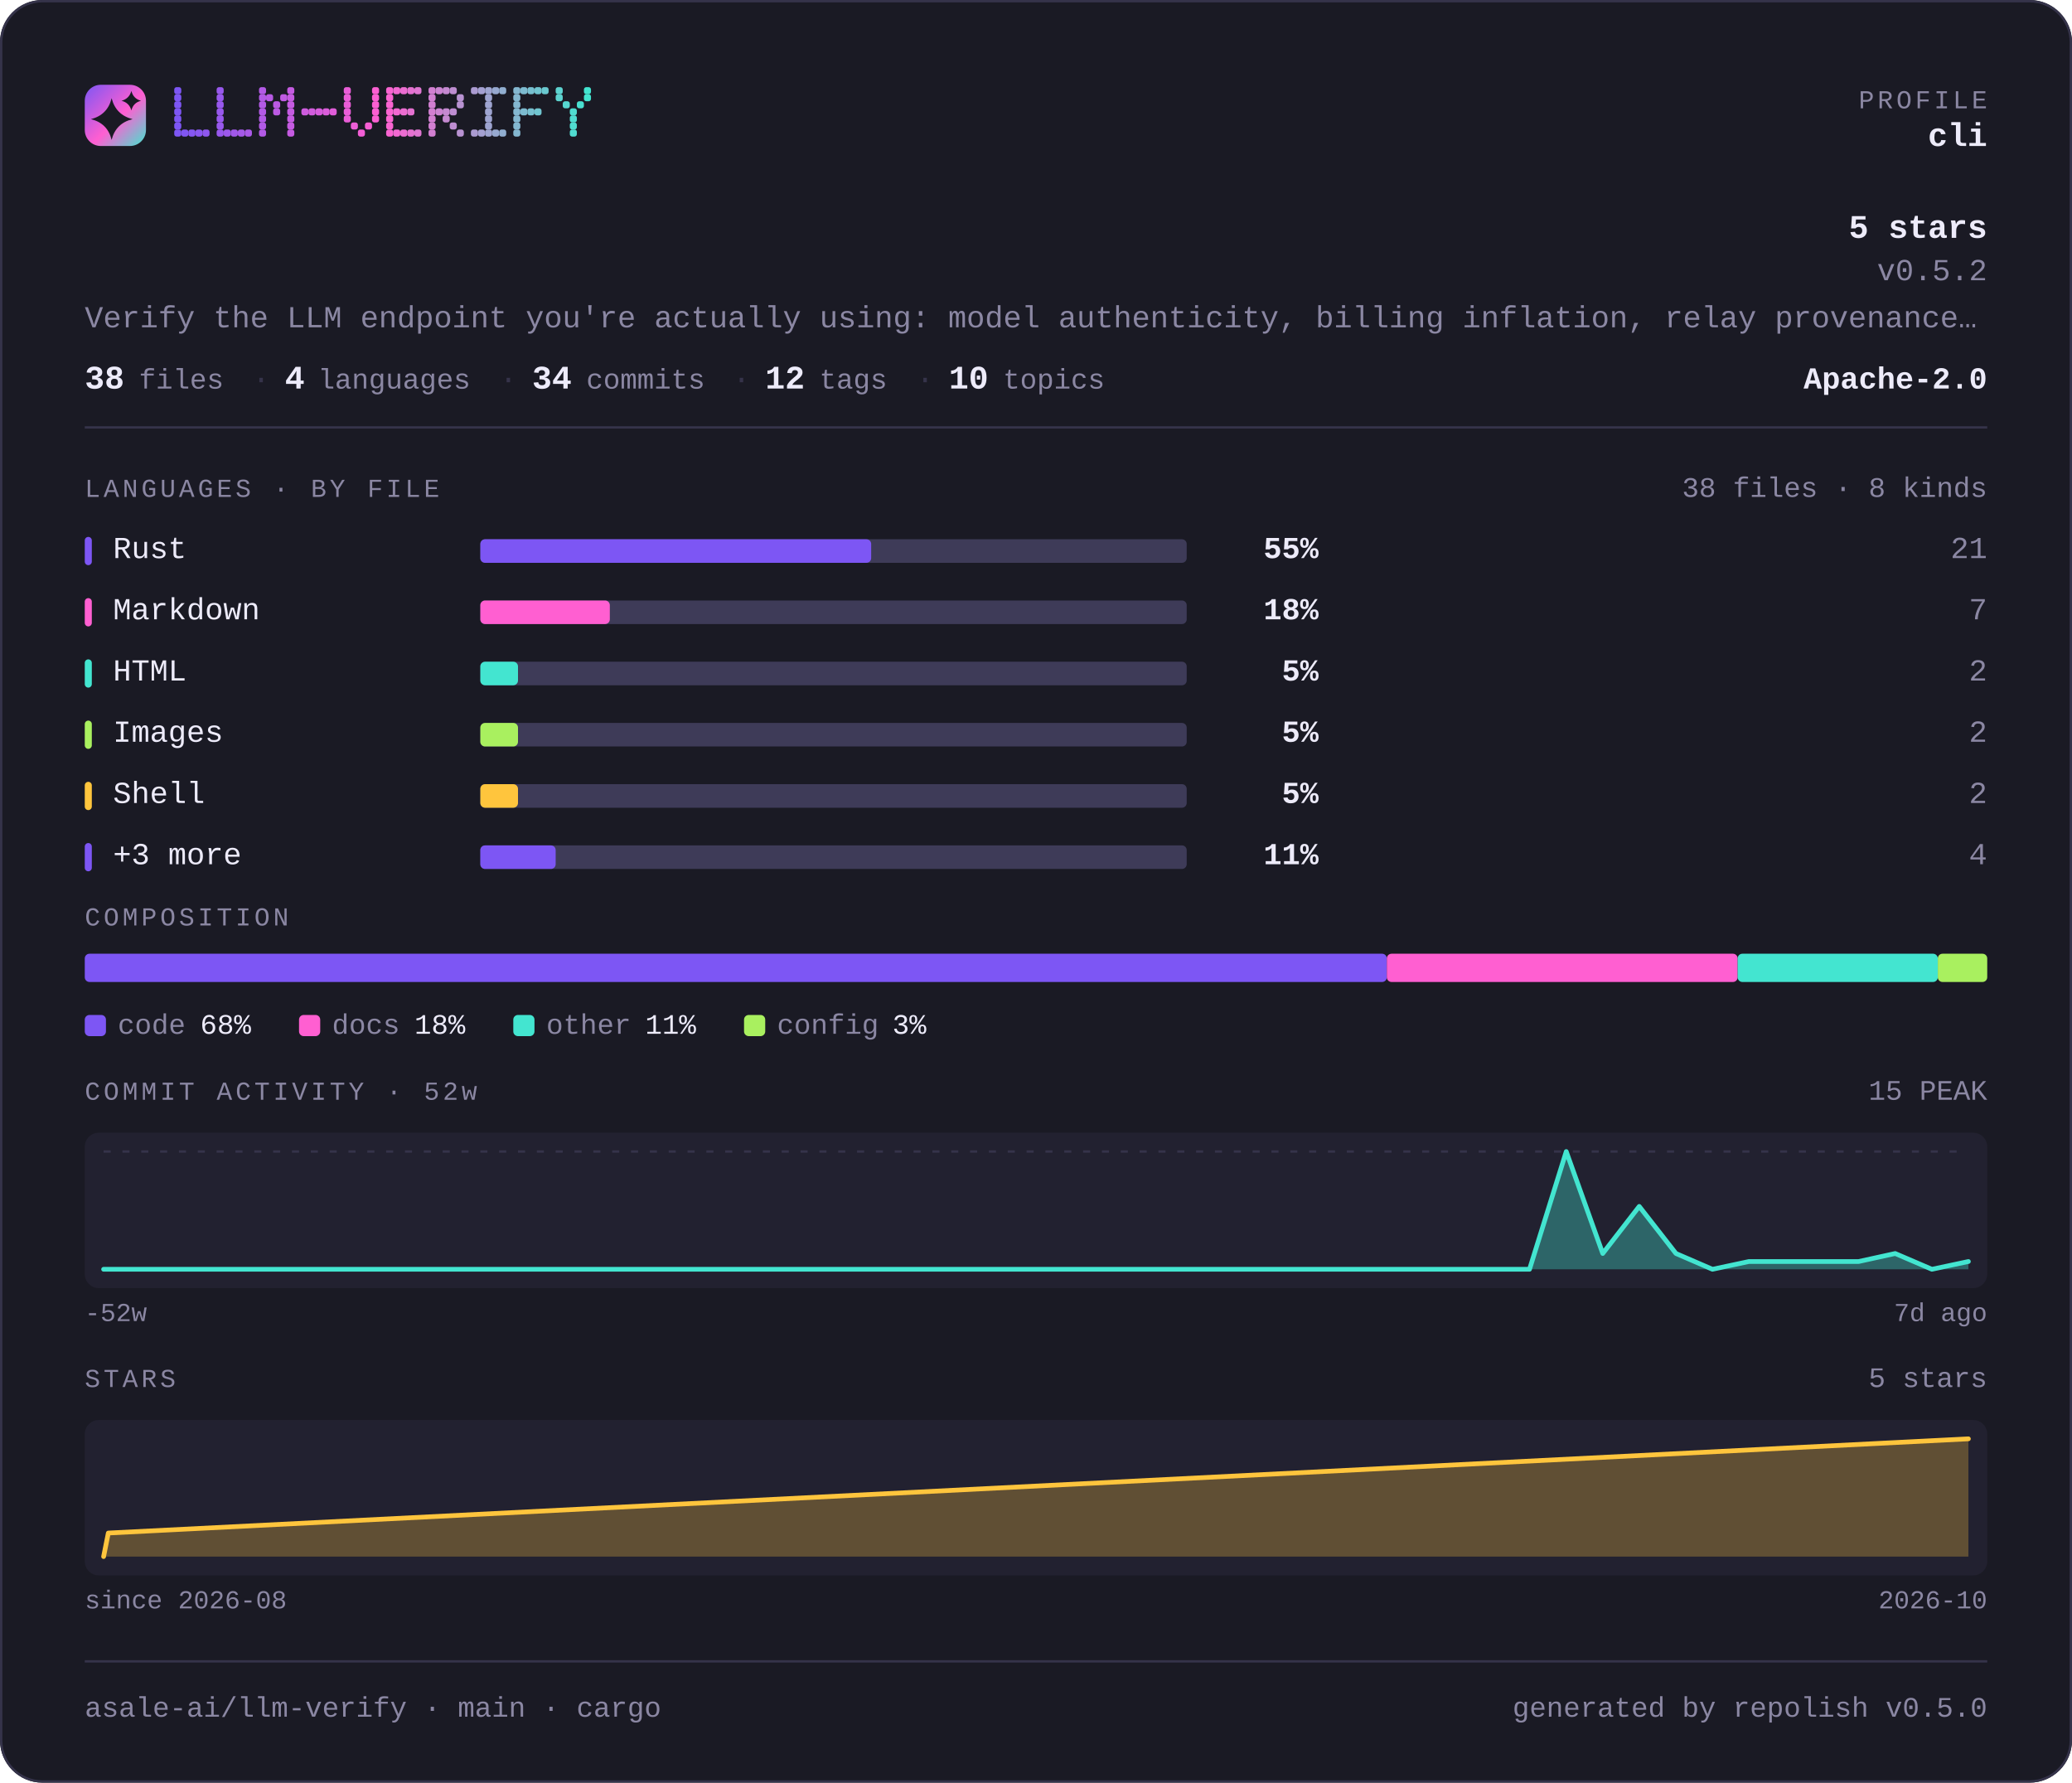
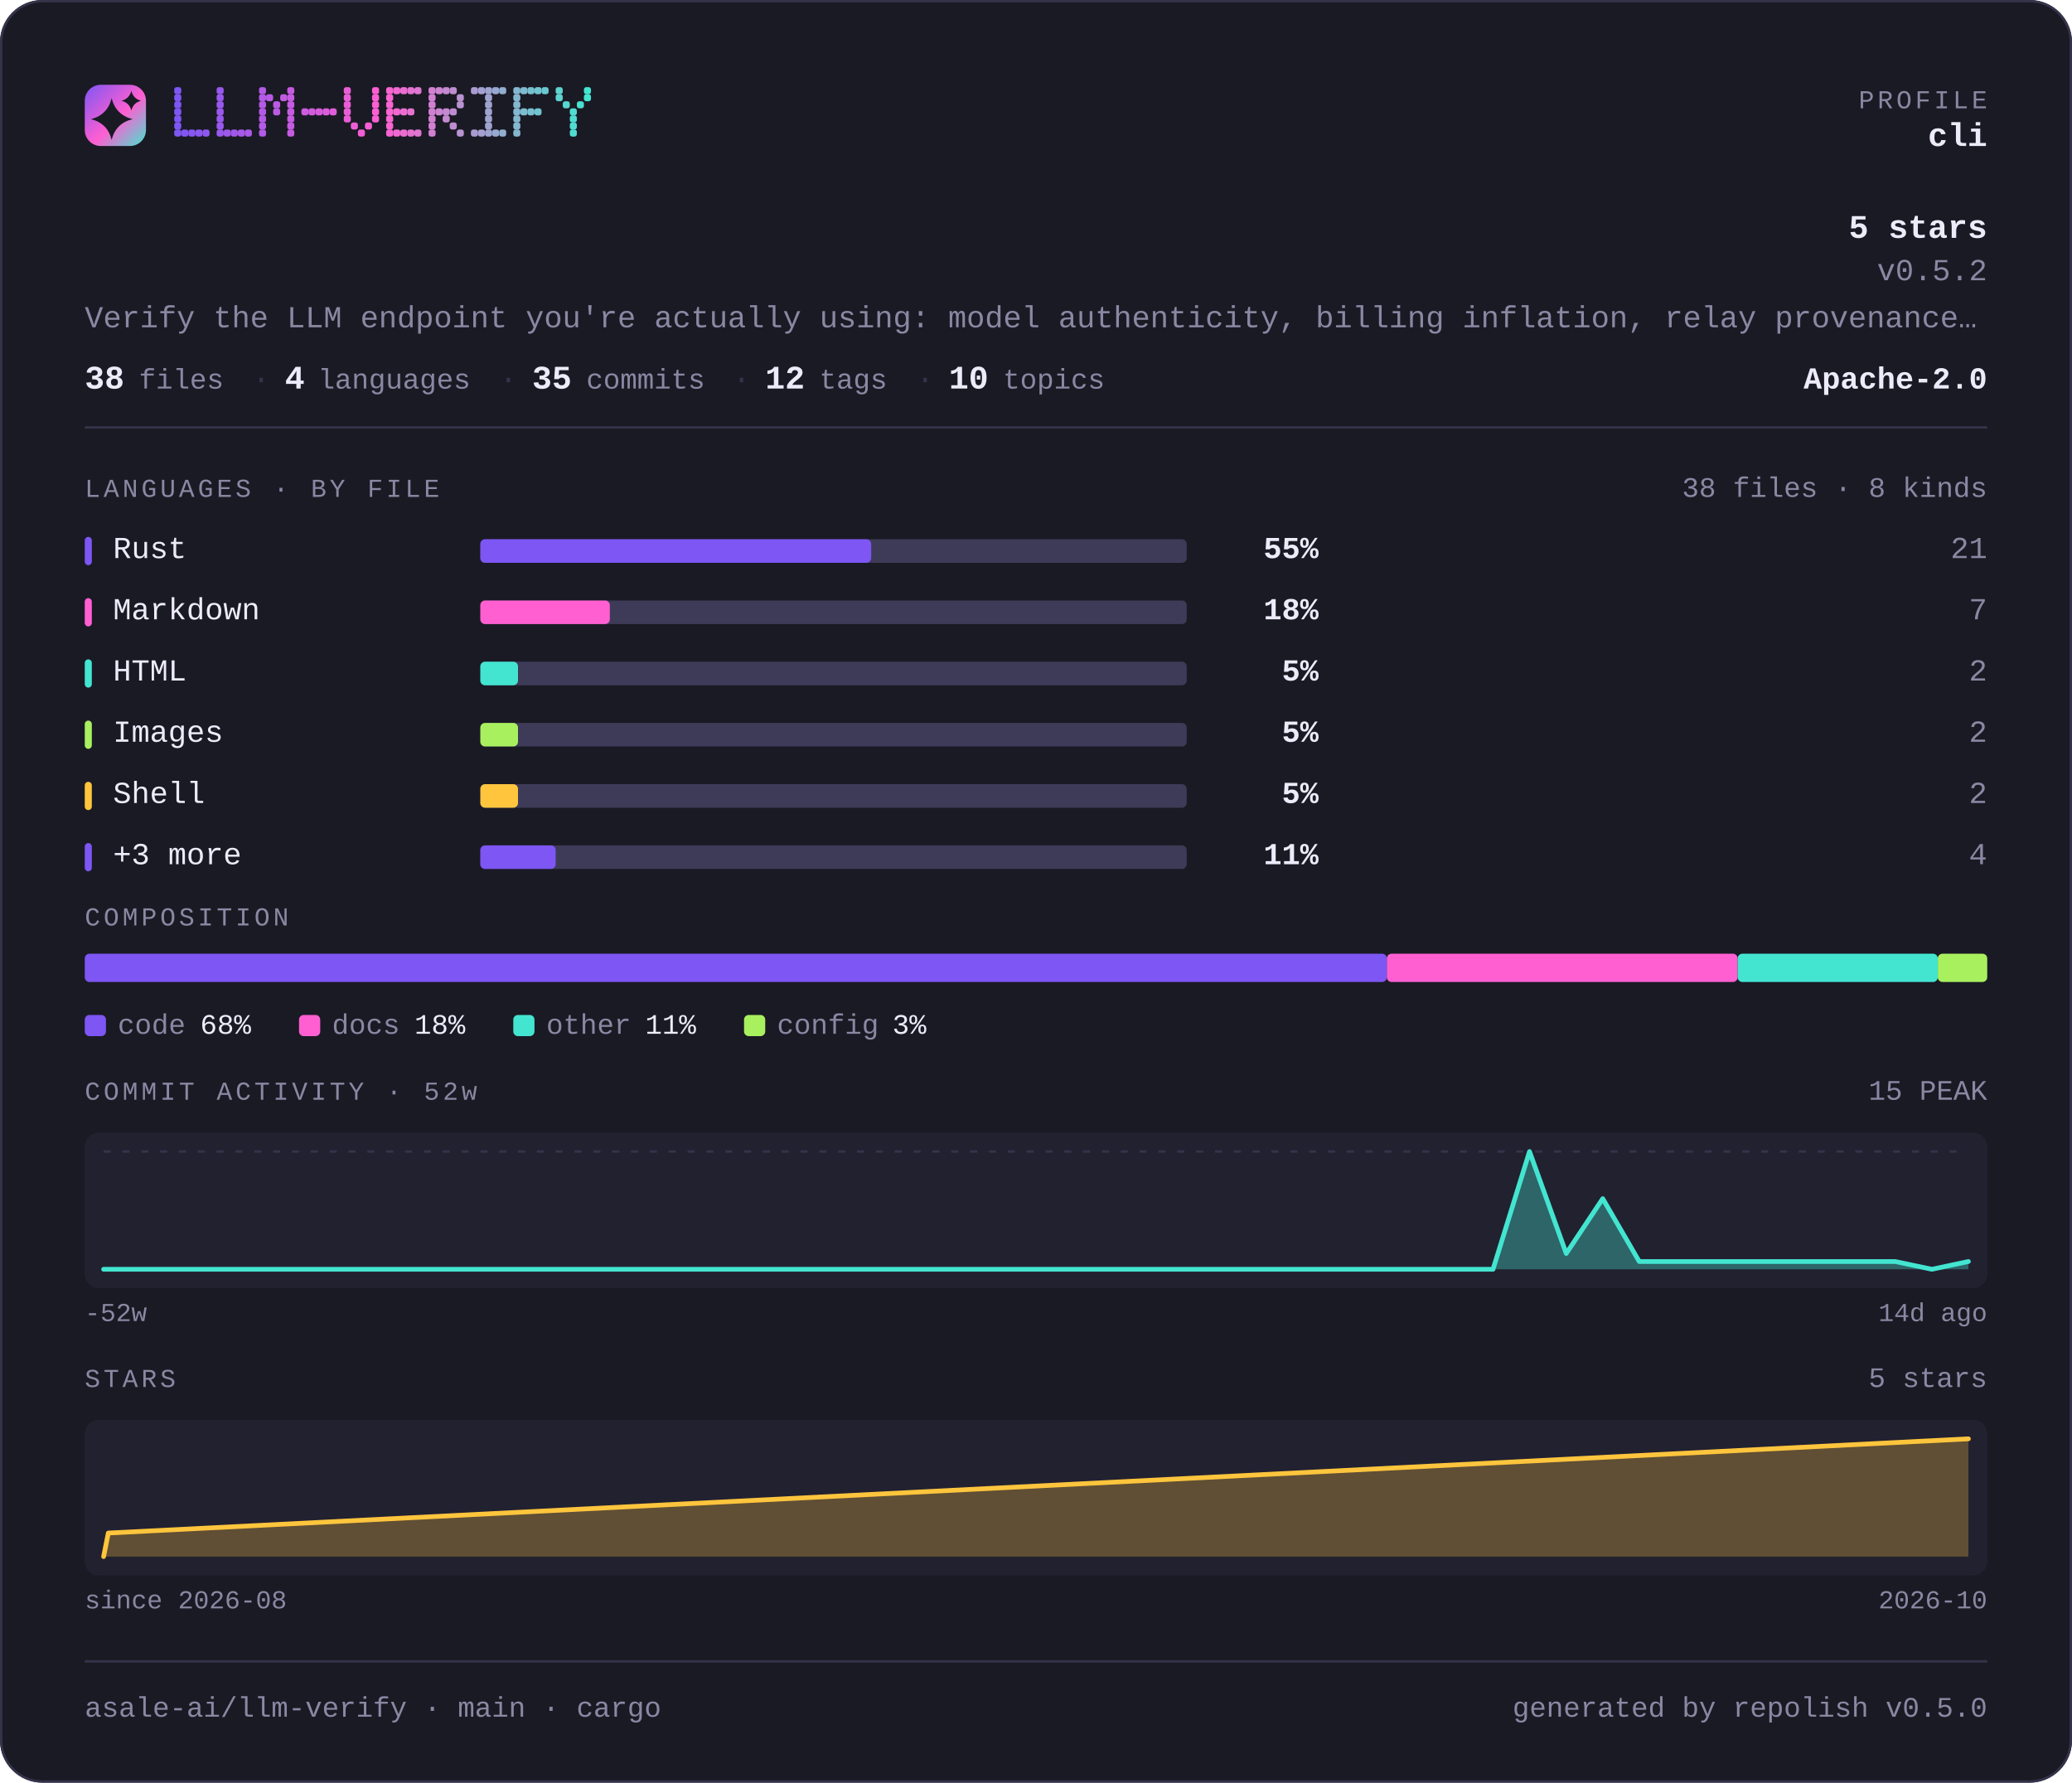
<svg xmlns="http://www.w3.org/2000/svg" width="880" height="757" viewBox="0 0 880 757" lang="en" role="img" aria-label="asale-ai/llm-verify — repository overview">
  <defs>
    <linearGradient id="brand" x1="0" y1="0" x2="1" y2="1">
      <stop offset="0" stop-color="#7d56f4" />
      <stop offset="0.55" stop-color="#ff5fd1" />
      <stop offset="1" stop-color="#43e5d0" />
    </linearGradient>
  </defs>
  <style>
    .t { font-family: ui-monospace, SFMono-Regular, "SF Mono", Menlo, Consolas, "Liberation Mono", "Noto Sans Mono CJK SC", "Noto Sans Mono CJK JP", "Microsoft YaHei", "Hiragino Sans", "Yu Gothic", monospace; }
  </style>
  <rect x="0" y="0" width="880" height="757" rx="18.0" fill="#1a1a24" />
  <rect x="0.5" y="0.5" width="879" height="756" rx="17.5" fill="none" stroke="#35334a" />
  <rect x="36" y="36" width="26" height="26" rx="6.8" fill="url(#brand)" />
  <path d="M47.4 41.7Q49.2 48.8 56.3 50.6Q49.2 52.3 47.4 59.4Q45.7 52.3 38.6 50.6Q45.7 48.8 47.4 41.7Z" fill="#1a1a24" />
  <path d="M55.8 38.6Q56.6 41.9 59.9 42.8Q56.6 43.6 55.8 46.9Q54.9 43.6 51.6 42.8Q54.9 41.9 55.8 38.6Z" fill="#1a1a24" />
  <g fill="#7d56f4">
    <rect x="74" y="37" width="3" height="3" rx="1" />
    <rect x="74" y="40" width="3" height="3" rx="1" />
    <rect x="74" y="43" width="3" height="3" rx="1" />
    <rect x="74" y="46" width="3" height="3" rx="1" />
    <rect x="74" y="49" width="3" height="3" rx="1" />
    <rect x="74" y="52" width="3" height="3" rx="1" />
    <rect x="74" y="55" width="3" height="3" rx="1" />
  </g>
  <g fill="#8156f3">
    <rect x="77" y="55" width="3" height="3" rx="1" />
  </g>
  <g fill="#8657f2">
    <rect x="80" y="55" width="3" height="3" rx="1" />
  </g>
  <g fill="#8a57f0">
    <rect x="83" y="55" width="3" height="3" rx="1" />
  </g>
  <g fill="#8f57ef">
    <rect x="86" y="55" width="3" height="3" rx="1" />
  </g>
  <g fill="#9858ed">
    <rect x="92" y="37" width="3" height="3" rx="1" />
    <rect x="92" y="40" width="3" height="3" rx="1" />
    <rect x="92" y="43" width="3" height="3" rx="1" />
    <rect x="92" y="46" width="3" height="3" rx="1" />
    <rect x="92" y="49" width="3" height="3" rx="1" />
    <rect x="92" y="52" width="3" height="3" rx="1" />
    <rect x="92" y="55" width="3" height="3" rx="1" />
  </g>
  <g fill="#9c58ec">
    <rect x="95" y="55" width="3" height="3" rx="1" />
  </g>
  <g fill="#a158ea">
    <rect x="98" y="55" width="3" height="3" rx="1" />
  </g>
  <g fill="#a559e9">
    <rect x="101" y="55" width="3" height="3" rx="1" />
  </g>
  <g fill="#aa59e8">
    <rect x="104" y="55" width="3" height="3" rx="1" />
  </g>
  <g fill="#b35ae6">
    <rect x="110" y="37" width="3" height="3" rx="1" />
    <rect x="110" y="40" width="3" height="3" rx="1" />
    <rect x="110" y="43" width="3" height="3" rx="1" />
    <rect x="110" y="46" width="3" height="3" rx="1" />
    <rect x="110" y="49" width="3" height="3" rx="1" />
    <rect x="110" y="52" width="3" height="3" rx="1" />
    <rect x="110" y="55" width="3" height="3" rx="1" />
  </g>
  <g fill="#b75ae4">
    <rect x="113" y="40" width="3" height="3" rx="1" />
  </g>
  <g fill="#bc5ae3">
    <rect x="116" y="43" width="3" height="3" rx="1" />
    <rect x="116" y="46" width="3" height="3" rx="1" />
  </g>
  <g fill="#c05be2">
    <rect x="119" y="40" width="3" height="3" rx="1" />
  </g>
  <g fill="#c55be1">
    <rect x="122" y="37" width="3" height="3" rx="1" />
    <rect x="122" y="40" width="3" height="3" rx="1" />
    <rect x="122" y="43" width="3" height="3" rx="1" />
    <rect x="122" y="46" width="3" height="3" rx="1" />
    <rect x="122" y="49" width="3" height="3" rx="1" />
    <rect x="122" y="52" width="3" height="3" rx="1" />
    <rect x="122" y="55" width="3" height="3" rx="1" />
  </g>
  <g fill="#ce5cde">
    <rect x="128" y="46" width="3" height="3" rx="1" />
  </g>
  <g fill="#d25cdd">
    <rect x="131" y="46" width="3" height="3" rx="1" />
  </g>
  <g fill="#d75cdc">
    <rect x="134" y="46" width="3" height="3" rx="1" />
  </g>
  <g fill="#db5ddb">
    <rect x="137" y="46" width="3" height="3" rx="1" />
  </g>
  <g fill="#e05dd9">
    <rect x="140" y="46" width="3" height="3" rx="1" />
  </g>
  <g fill="#e95dd7">
    <rect x="146" y="37" width="3" height="3" rx="1" />
    <rect x="146" y="40" width="3" height="3" rx="1" />
    <rect x="146" y="43" width="3" height="3" rx="1" />
    <rect x="146" y="46" width="3" height="3" rx="1" />
    <rect x="146" y="49" width="3" height="3" rx="1" />
  </g>
  <g fill="#ed5ed6">
    <rect x="149" y="52" width="3" height="3" rx="1" />
  </g>
  <g fill="#f25ed5">
    <rect x="152" y="55" width="3" height="3" rx="1" />
  </g>
  <g fill="#f65ed3">
    <rect x="155" y="52" width="3" height="3" rx="1" />
  </g>
  <g fill="#fb5fd2">
    <rect x="158" y="37" width="3" height="3" rx="1" />
    <rect x="158" y="40" width="3" height="3" rx="1" />
    <rect x="158" y="43" width="3" height="3" rx="1" />
    <rect x="158" y="46" width="3" height="3" rx="1" />
    <rect x="158" y="49" width="3" height="3" rx="1" />
  </g>
  <g fill="#f964d1">
    <rect x="164" y="37" width="3" height="3" rx="1" />
    <rect x="164" y="40" width="3" height="3" rx="1" />
    <rect x="164" y="43" width="3" height="3" rx="1" />
    <rect x="164" y="46" width="3" height="3" rx="1" />
    <rect x="164" y="49" width="3" height="3" rx="1" />
    <rect x="164" y="52" width="3" height="3" rx="1" />
    <rect x="164" y="55" width="3" height="3" rx="1" />
  </g>
  <g fill="#f268d1">
    <rect x="167" y="37" width="3" height="3" rx="1" />
    <rect x="167" y="46" width="3" height="3" rx="1" />
    <rect x="167" y="55" width="3" height="3" rx="1" />
  </g>
  <g fill="#ec6dd1">
    <rect x="170" y="37" width="3" height="3" rx="1" />
    <rect x="170" y="46" width="3" height="3" rx="1" />
    <rect x="170" y="55" width="3" height="3" rx="1" />
  </g>
  <g fill="#e571d1">
    <rect x="173" y="37" width="3" height="3" rx="1" />
    <rect x="173" y="46" width="3" height="3" rx="1" />
    <rect x="173" y="55" width="3" height="3" rx="1" />
  </g>
  <g fill="#df76d1">
    <rect x="176" y="37" width="3" height="3" rx="1" />
    <rect x="176" y="55" width="3" height="3" rx="1" />
  </g>
  <g fill="#d27fd1">
    <rect x="182" y="37" width="3" height="3" rx="1" />
    <rect x="182" y="40" width="3" height="3" rx="1" />
    <rect x="182" y="43" width="3" height="3" rx="1" />
    <rect x="182" y="46" width="3" height="3" rx="1" />
    <rect x="182" y="49" width="3" height="3" rx="1" />
    <rect x="182" y="52" width="3" height="3" rx="1" />
    <rect x="182" y="55" width="3" height="3" rx="1" />
  </g>
  <g fill="#cb84d1">
    <rect x="185" y="37" width="3" height="3" rx="1" />
    <rect x="185" y="46" width="3" height="3" rx="1" />
  </g>
  <g fill="#c589d1">
    <rect x="188" y="37" width="3" height="3" rx="1" />
    <rect x="188" y="46" width="3" height="3" rx="1" />
    <rect x="188" y="49" width="3" height="3" rx="1" />
  </g>
  <g fill="#be8dd1">
    <rect x="191" y="37" width="3" height="3" rx="1" />
    <rect x="191" y="46" width="3" height="3" rx="1" />
    <rect x="191" y="52" width="3" height="3" rx="1" />
  </g>
  <g fill="#b892d1">
    <rect x="194" y="40" width="3" height="3" rx="1" />
    <rect x="194" y="43" width="3" height="3" rx="1" />
    <rect x="194" y="55" width="3" height="3" rx="1" />
  </g>
  <g fill="#ab9bd1">
    <rect x="200" y="37" width="3" height="3" rx="1" />
    <rect x="200" y="55" width="3" height="3" rx="1" />
  </g>
  <g fill="#a4a0d1">
    <rect x="203" y="37" width="3" height="3" rx="1" />
    <rect x="203" y="55" width="3" height="3" rx="1" />
  </g>
  <g fill="#9ea4d0">
    <rect x="206" y="37" width="3" height="3" rx="1" />
    <rect x="206" y="40" width="3" height="3" rx="1" />
    <rect x="206" y="43" width="3" height="3" rx="1" />
    <rect x="206" y="46" width="3" height="3" rx="1" />
    <rect x="206" y="49" width="3" height="3" rx="1" />
    <rect x="206" y="52" width="3" height="3" rx="1" />
    <rect x="206" y="55" width="3" height="3" rx="1" />
  </g>
  <g fill="#97a9d0">
    <rect x="209" y="37" width="3" height="3" rx="1" />
    <rect x="209" y="55" width="3" height="3" rx="1" />
  </g>
  <g fill="#91aed0">
    <rect x="212" y="37" width="3" height="3" rx="1" />
    <rect x="212" y="55" width="3" height="3" rx="1" />
  </g>
  <g fill="#84b7d0">
    <rect x="218" y="37" width="3" height="3" rx="1" />
    <rect x="218" y="40" width="3" height="3" rx="1" />
    <rect x="218" y="43" width="3" height="3" rx="1" />
    <rect x="218" y="46" width="3" height="3" rx="1" />
    <rect x="218" y="49" width="3" height="3" rx="1" />
    <rect x="218" y="52" width="3" height="3" rx="1" />
    <rect x="218" y="55" width="3" height="3" rx="1" />
  </g>
  <g fill="#7dbbd0">
    <rect x="221" y="37" width="3" height="3" rx="1" />
    <rect x="221" y="46" width="3" height="3" rx="1" />
  </g>
  <g fill="#77c0d0">
    <rect x="224" y="37" width="3" height="3" rx="1" />
    <rect x="224" y="46" width="3" height="3" rx="1" />
  </g>
  <g fill="#70c5d0">
    <rect x="227" y="37" width="3" height="3" rx="1" />
    <rect x="227" y="46" width="3" height="3" rx="1" />
  </g>
  <g fill="#6ac9d0">
    <rect x="230" y="37" width="3" height="3" rx="1" />
  </g>
  <g fill="#5dd3d0">
    <rect x="236" y="37" width="3" height="3" rx="1" />
    <rect x="236" y="40" width="3" height="3" rx="1" />
  </g>
  <g fill="#56d7d0">
    <rect x="239" y="43" width="3" height="3" rx="1" />
  </g>
  <g fill="#50dcd0">
    <rect x="242" y="46" width="3" height="3" rx="1" />
    <rect x="242" y="49" width="3" height="3" rx="1" />
    <rect x="242" y="52" width="3" height="3" rx="1" />
    <rect x="242" y="55" width="3" height="3" rx="1" />
  </g>
  <g fill="#49e0d0">
    <rect x="245" y="43" width="3" height="3" rx="1" />
  </g>
  <g fill="#43e5d0">
    <rect x="248" y="37" width="3" height="3" rx="1" />
    <rect x="248" y="40" width="3" height="3" rx="1" />
  </g>
  <text class="t" x="844" y="46" font-size="11" fill="#8b87a3" text-anchor="end" letter-spacing="1.4">PROFILE</text>
  <text class="t" x="844" y="62" font-size="14" fill="#edebfa" text-anchor="end" font-weight="700">cli</text>
  <text class="t" x="844" y="101" font-size="14" fill="#edebfa" text-anchor="end" font-weight="700">5 stars</text>
  <text class="t" x="844" y="119" font-size="13" fill="#8b87a3" text-anchor="end">v0.5.2</text>
  <text class="t" x="36" y="139" font-size="13" fill="#8b87a3" text-anchor="start">Verify the LLM endpoint you're actually using: model authenticity, billing inflation, relay provenance…</text>
  <text class="t" x="36" y="165" font-size="14" fill="#edebfa" text-anchor="start" font-weight="700">38</text>
  <text class="t" x="59" y="165" font-size="12" fill="#8b87a3" text-anchor="start">files</text>
  <text class="t" x="107" y="165" font-size="13" fill="#35334a" text-anchor="start">·</text>
  <text class="t" x="121" y="165" font-size="14" fill="#edebfa" text-anchor="start" font-weight="700">4</text>
  <text class="t" x="135" y="165" font-size="12" fill="#8b87a3" text-anchor="start">languages</text>
  <text class="t" x="212" y="165" font-size="13" fill="#35334a" text-anchor="start">·</text>
-   <text class="t" x="226" y="165" font-size="14" fill="#edebfa" text-anchor="start" font-weight="700">34</text>
+   <text class="t" x="226" y="165" font-size="14" fill="#edebfa" text-anchor="start" font-weight="700">35</text>
  <text class="t" x="249" y="165" font-size="12" fill="#8b87a3" text-anchor="start">commits</text>
  <text class="t" x="311" y="165" font-size="13" fill="#35334a" text-anchor="start">·</text>
  <text class="t" x="325" y="165" font-size="14" fill="#edebfa" text-anchor="start" font-weight="700">12</text>
  <text class="t" x="348" y="165" font-size="12" fill="#8b87a3" text-anchor="start">tags</text>
  <text class="t" x="389" y="165" font-size="13" fill="#35334a" text-anchor="start">·</text>
  <text class="t" x="403" y="165" font-size="14" fill="#edebfa" text-anchor="start" font-weight="700">10</text>
  <text class="t" x="426" y="165" font-size="12" fill="#8b87a3" text-anchor="start">topics</text>
  <text class="t" x="844" y="165" font-size="13" fill="#edebfa" text-anchor="end" font-weight="700">Apache-2.0</text>
  <rect x="36" y="181" width="808" height="1" fill="#35334a" />
  <text class="t" x="36" y="211" font-size="11" fill="#8b87a3" text-anchor="start" letter-spacing="1.4">LANGUAGES · BY FILE</text>
  <text class="t" x="844" y="211" font-size="12" fill="#8b87a3" text-anchor="end">38 files · 8 kinds</text>
  <rect x="36" y="228" width="3" height="12" rx="1.5" fill="#7d56f4" />
  <text class="t" x="48" y="237" font-size="13" fill="#edebfa" text-anchor="start">Rust</text>
  <rect x="204" y="229" width="300" height="10" rx="2.0" fill="#3e3b58" />
  <rect x="204" y="229" width="166" height="10" rx="2.0" fill="#7d56f4" />
  <text class="t" x="560" y="237" font-size="13" fill="#edebfa" text-anchor="end" font-weight="700">55%</text>
  <text class="t" x="844" y="237" font-size="13" fill="#8b87a3" text-anchor="end">21</text>
  <rect x="36" y="254" width="3" height="12" rx="1.5" fill="#ff5fd1" />
  <text class="t" x="48" y="263" font-size="13" fill="#edebfa" text-anchor="start">Markdown</text>
  <rect x="204" y="255" width="300" height="10" rx="2.0" fill="#3e3b58" />
  <rect x="204" y="255" width="55" height="10" rx="2.0" fill="#ff5fd1" />
  <text class="t" x="560" y="263" font-size="13" fill="#edebfa" text-anchor="end" font-weight="700">18%</text>
  <text class="t" x="844" y="263" font-size="13" fill="#8b87a3" text-anchor="end">7</text>
  <rect x="36" y="280" width="3" height="12" rx="1.5" fill="#43e5d0" />
  <text class="t" x="48" y="289" font-size="13" fill="#edebfa" text-anchor="start">HTML</text>
  <rect x="204" y="281" width="300" height="10" rx="2.0" fill="#3e3b58" />
  <rect x="204" y="281" width="16" height="10" rx="2.0" fill="#43e5d0" />
  <text class="t" x="560" y="289" font-size="13" fill="#edebfa" text-anchor="end" font-weight="700">5%</text>
  <text class="t" x="844" y="289" font-size="13" fill="#8b87a3" text-anchor="end">2</text>
  <rect x="36" y="306" width="3" height="12" rx="1.5" fill="#a9f05f" />
  <text class="t" x="48" y="315" font-size="13" fill="#edebfa" text-anchor="start">Images</text>
  <rect x="204" y="307" width="300" height="10" rx="2.0" fill="#3e3b58" />
  <rect x="204" y="307" width="16" height="10" rx="2.0" fill="#a9f05f" />
  <text class="t" x="560" y="315" font-size="13" fill="#edebfa" text-anchor="end" font-weight="700">5%</text>
  <text class="t" x="844" y="315" font-size="13" fill="#8b87a3" text-anchor="end">2</text>
  <rect x="36" y="332" width="3" height="12" rx="1.5" fill="#ffc53d" />
  <text class="t" x="48" y="341" font-size="13" fill="#edebfa" text-anchor="start">Shell</text>
  <rect x="204" y="333" width="300" height="10" rx="2.0" fill="#3e3b58" />
  <rect x="204" y="333" width="16" height="10" rx="2.0" fill="#ffc53d" />
  <text class="t" x="560" y="341" font-size="13" fill="#edebfa" text-anchor="end" font-weight="700">5%</text>
  <text class="t" x="844" y="341" font-size="13" fill="#8b87a3" text-anchor="end">2</text>
  <rect x="36" y="358" width="3" height="12" rx="1.5" fill="#7d56f4" />
  <text class="t" x="48" y="367" font-size="13" fill="#edebfa" text-anchor="start">+3 more</text>
  <rect x="204" y="359" width="300" height="10" rx="2.0" fill="#3e3b58" />
  <rect x="204" y="359" width="32" height="10" rx="2.0" fill="#7d56f4" />
  <text class="t" x="560" y="367" font-size="13" fill="#edebfa" text-anchor="end" font-weight="700">11%</text>
  <text class="t" x="844" y="367" font-size="13" fill="#8b87a3" text-anchor="end">4</text>
  <text class="t" x="36" y="393" font-size="11" fill="#8b87a3" text-anchor="start" letter-spacing="1.4">COMPOSITION</text>
  <rect x="36" y="405" width="553" height="12" rx="2.0" fill="#7d56f4" />
  <rect x="589" y="405" width="149" height="12" rx="2.0" fill="#ff5fd1" />
  <rect x="738" y="405" width="85" height="12" rx="2.0" fill="#43e5d0" />
  <rect x="823" y="405" width="21" height="12" rx="2.0" fill="#a9f05f" />
  <rect x="36" y="431" width="9" height="9" rx="2.0" fill="#7d56f4" />
  <text class="t" x="50" y="439" font-size="12" fill="#8b87a3" text-anchor="start">code</text>
  <text class="t" x="85" y="439" font-size="12" fill="#edebfa" text-anchor="start">68%</text>
  <rect x="127" y="431" width="9" height="9" rx="2.0" fill="#ff5fd1" />
  <text class="t" x="141" y="439" font-size="12" fill="#8b87a3" text-anchor="start">docs</text>
  <text class="t" x="176" y="439" font-size="12" fill="#edebfa" text-anchor="start">18%</text>
  <rect x="218" y="431" width="9" height="9" rx="2.0" fill="#43e5d0" />
  <text class="t" x="232" y="439" font-size="12" fill="#8b87a3" text-anchor="start">other</text>
  <text class="t" x="274" y="439" font-size="12" fill="#edebfa" text-anchor="start">11%</text>
  <rect x="316" y="431" width="9" height="9" rx="2.0" fill="#a9f05f" />
  <text class="t" x="330" y="439" font-size="12" fill="#8b87a3" text-anchor="start">config</text>
  <text class="t" x="379" y="439" font-size="12" fill="#edebfa" text-anchor="start">3%</text>
  <text class="t" x="36" y="467" font-size="11" fill="#8b87a3" text-anchor="start" letter-spacing="1.4">COMMIT ACTIVITY · 52w</text>
  <text class="t" x="844" y="467" font-size="12" fill="#8b87a3" text-anchor="end">15 PEAK</text>
  <rect x="36" y="481" width="808" height="66" rx="6.0" fill="#222130" />
  <line x1="44" y1="489" x2="836" y2="489" stroke="#35334a" stroke-width="1" stroke-dasharray="3 5" />
-   <path d="M44.0 539.0 L59.5 539.0 L75.1 539.0 L90.6 539.0 L106.1 539.0 L121.6 539.0 L137.2 539.0 L152.7 539.0 L168.2 539.0 L183.8 539.0 L199.3 539.0 L214.8 539.0 L230.4 539.0 L245.9 539.0 L261.4 539.0 L276.9 539.0 L292.5 539.0 L308.0 539.0 L323.5 539.0 L339.1 539.0 L354.6 539.0 L370.1 539.0 L385.6 539.0 L401.2 539.0 L416.7 539.0 L432.2 539.0 L447.8 539.0 L463.3 539.0 L478.8 539.0 L494.4 539.0 L509.9 539.0 L525.4 539.0 L540.9 539.0 L556.5 539.0 L572.0 539.0 L587.5 539.0 L603.1 539.0 L618.6 539.0 L634.1 539.0 L649.6 539.0 L665.2 489.0 L680.7 532.3 L696.2 512.3 L711.8 532.3 L727.3 539.0 L742.8 535.7 L758.4 535.7 L773.9 535.7 L789.4 535.7 L804.9 532.3 L820.5 539.0 L836.0 535.7 L836.0 539 L44 539 Z" fill="#43e5d0" fill-opacity="0.35" />
-   <path d="M44.0 539.0 L59.5 539.0 L75.1 539.0 L90.6 539.0 L106.1 539.0 L121.6 539.0 L137.2 539.0 L152.7 539.0 L168.2 539.0 L183.8 539.0 L199.3 539.0 L214.8 539.0 L230.4 539.0 L245.9 539.0 L261.4 539.0 L276.9 539.0 L292.5 539.0 L308.0 539.0 L323.5 539.0 L339.1 539.0 L354.6 539.0 L370.1 539.0 L385.6 539.0 L401.2 539.0 L416.7 539.0 L432.2 539.0 L447.8 539.0 L463.3 539.0 L478.8 539.0 L494.4 539.0 L509.9 539.0 L525.4 539.0 L540.9 539.0 L556.5 539.0 L572.0 539.0 L587.5 539.0 L603.1 539.0 L618.6 539.0 L634.1 539.0 L649.6 539.0 L665.2 489.0 L680.7 532.3 L696.2 512.3 L711.8 532.3 L727.3 539.0 L742.8 535.7 L758.4 535.7 L773.9 535.7 L789.4 535.7 L804.9 532.3 L820.5 539.0 L836.0 535.7" fill="none" stroke="#43e5d0" stroke-width="2" stroke-linejoin="round" stroke-linecap="round" />
+   <path d="M44.0 539.0 L59.5 539.0 L75.1 539.0 L90.6 539.0 L106.1 539.0 L121.6 539.0 L137.2 539.0 L152.7 539.0 L168.2 539.0 L183.8 539.0 L199.3 539.0 L214.8 539.0 L230.4 539.0 L245.9 539.0 L261.4 539.0 L276.9 539.0 L292.5 539.0 L308.0 539.0 L323.5 539.0 L339.1 539.0 L354.6 539.0 L370.1 539.0 L385.6 539.0 L401.2 539.0 L416.7 539.0 L432.2 539.0 L447.8 539.0 L463.3 539.0 L478.8 539.0 L494.4 539.0 L509.9 539.0 L525.4 539.0 L540.9 539.0 L556.5 539.0 L572.0 539.0 L587.5 539.0 L603.1 539.0 L618.6 539.0 L634.1 539.0 L649.6 489.0 L665.2 532.3 L680.7 509.0 L696.2 535.7 L711.8 535.7 L727.3 535.7 L742.8 535.7 L758.4 535.7 L773.9 535.7 L789.4 535.7 L804.9 535.7 L820.5 539.0 L836.0 535.7 L836.0 539 L44 539 Z" fill="#43e5d0" fill-opacity="0.35" />
+   <path d="M44.0 539.0 L59.5 539.0 L75.1 539.0 L90.6 539.0 L106.1 539.0 L121.6 539.0 L137.2 539.0 L152.7 539.0 L168.2 539.0 L183.8 539.0 L199.3 539.0 L214.8 539.0 L230.4 539.0 L245.9 539.0 L261.4 539.0 L276.9 539.0 L292.5 539.0 L308.0 539.0 L323.5 539.0 L339.1 539.0 L354.6 539.0 L370.1 539.0 L385.6 539.0 L401.2 539.0 L416.7 539.0 L432.2 539.0 L447.8 539.0 L463.3 539.0 L478.8 539.0 L494.4 539.0 L509.9 539.0 L525.4 539.0 L540.9 539.0 L556.5 539.0 L572.0 539.0 L587.5 539.0 L603.1 539.0 L618.6 539.0 L634.1 539.0 L649.6 489.0 L665.2 532.3 L680.7 509.0 L696.2 535.7 L711.8 535.7 L727.3 535.7 L742.8 535.7 L758.4 535.7 L773.9 535.7 L789.4 535.7 L804.9 535.7 L820.5 539.0 L836.0 535.7" fill="none" stroke="#43e5d0" stroke-width="2" stroke-linejoin="round" stroke-linecap="round" />
  <text class="t" x="36" y="561" font-size="11" fill="#8b87a3" text-anchor="start">-52w</text>
-   <text class="t" x="844" y="561" font-size="11" fill="#8b87a3" text-anchor="end">7d ago</text>
+   <text class="t" x="844" y="561" font-size="11" fill="#8b87a3" text-anchor="end">14d ago</text>
  <text class="t" x="36" y="589" font-size="11" fill="#8b87a3" text-anchor="start" letter-spacing="1.4">STARS</text>
  <text class="t" x="844" y="589" font-size="12" fill="#8b87a3" text-anchor="end">5 stars</text>
  <rect x="36" y="603" width="808" height="66" rx="6.0" fill="#222130" />
  <path d="M44.0 661.0 L46.0 651.0 L836.0 611.0 L836.0 661 L44.0 661 Z" fill="#ffc53d" fill-opacity="0.28" />
  <path d="M44.0 661.0 L46.0 651.0 L836.0 611.0" fill="none" stroke="#ffc53d" stroke-width="2" stroke-linejoin="round" stroke-linecap="round" />
  <text class="t" x="36" y="683" font-size="11" fill="#8b87a3" text-anchor="start">since 2026-08</text>
  <text class="t" x="844" y="683" font-size="11" fill="#8b87a3" text-anchor="end">2026-10</text>
  <rect x="36" y="705" width="808" height="1" fill="#35334a" />
  <text class="t" x="36" y="729" font-size="12" fill="#8b87a3" text-anchor="start">asale-ai/llm-verify · main · cargo</text>
  <text class="t" x="844" y="729" font-size="12" fill="#8b87a3" text-anchor="end">generated by repolish v0.5.0</text>
</svg>
